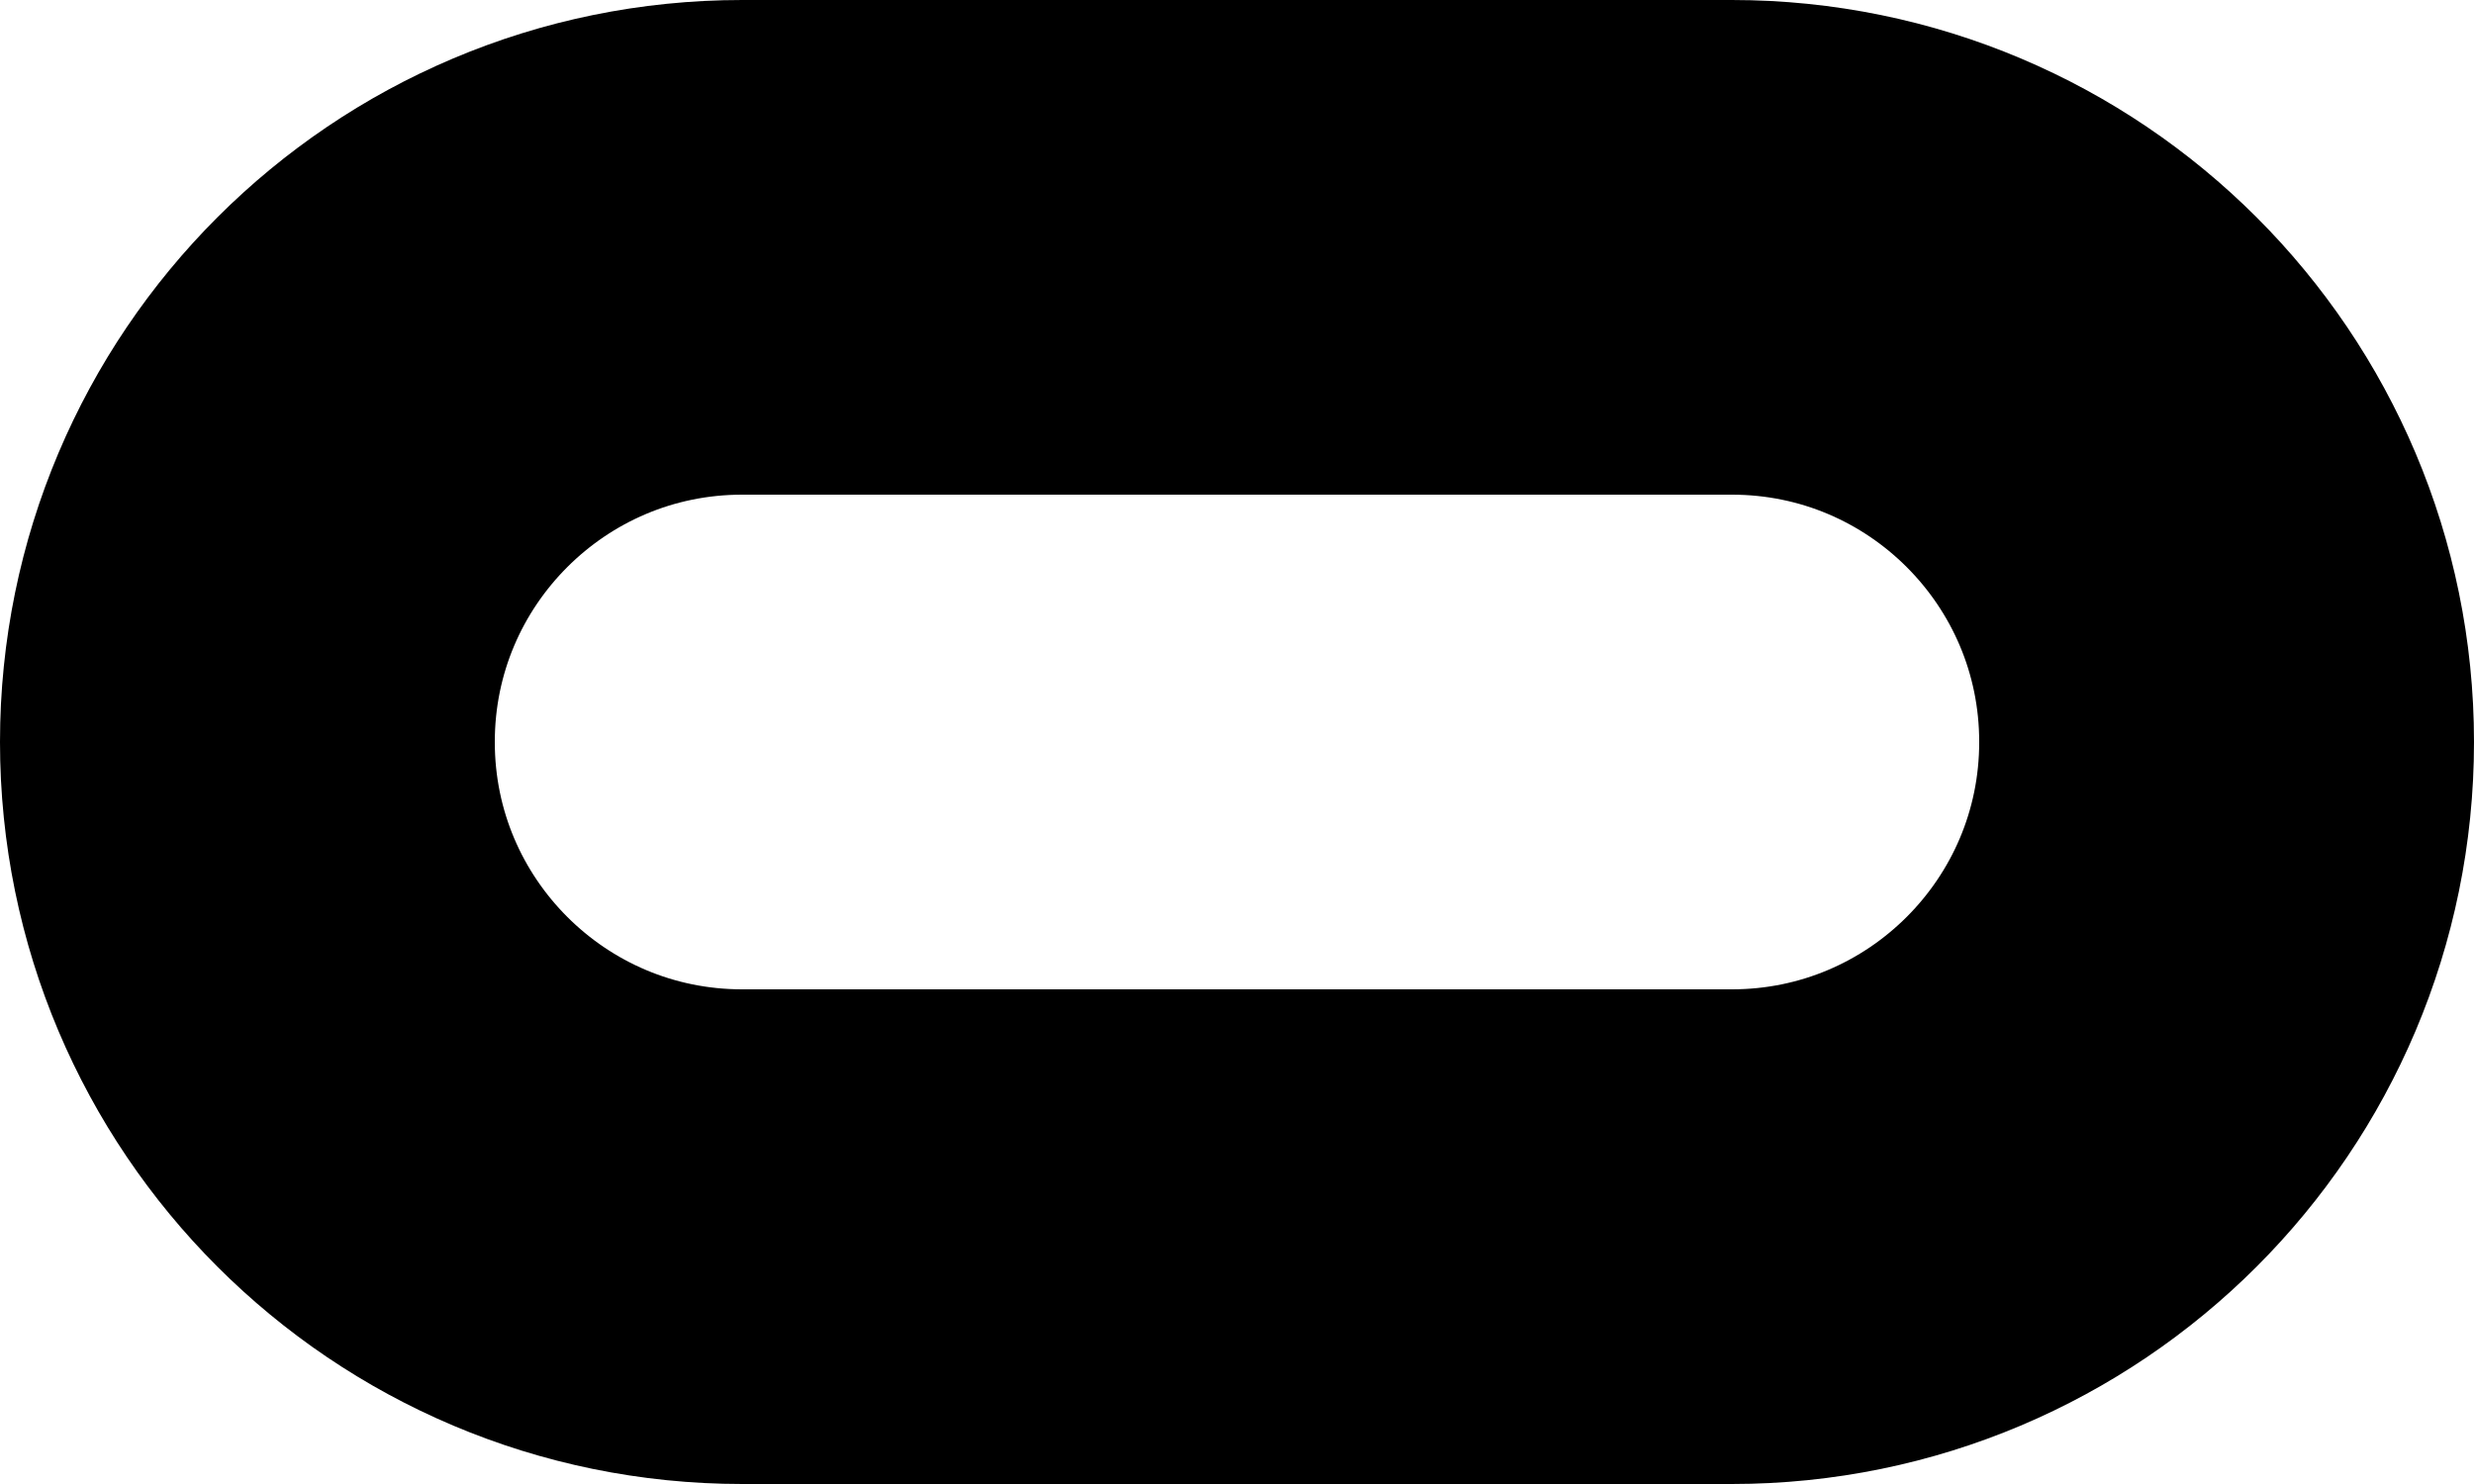
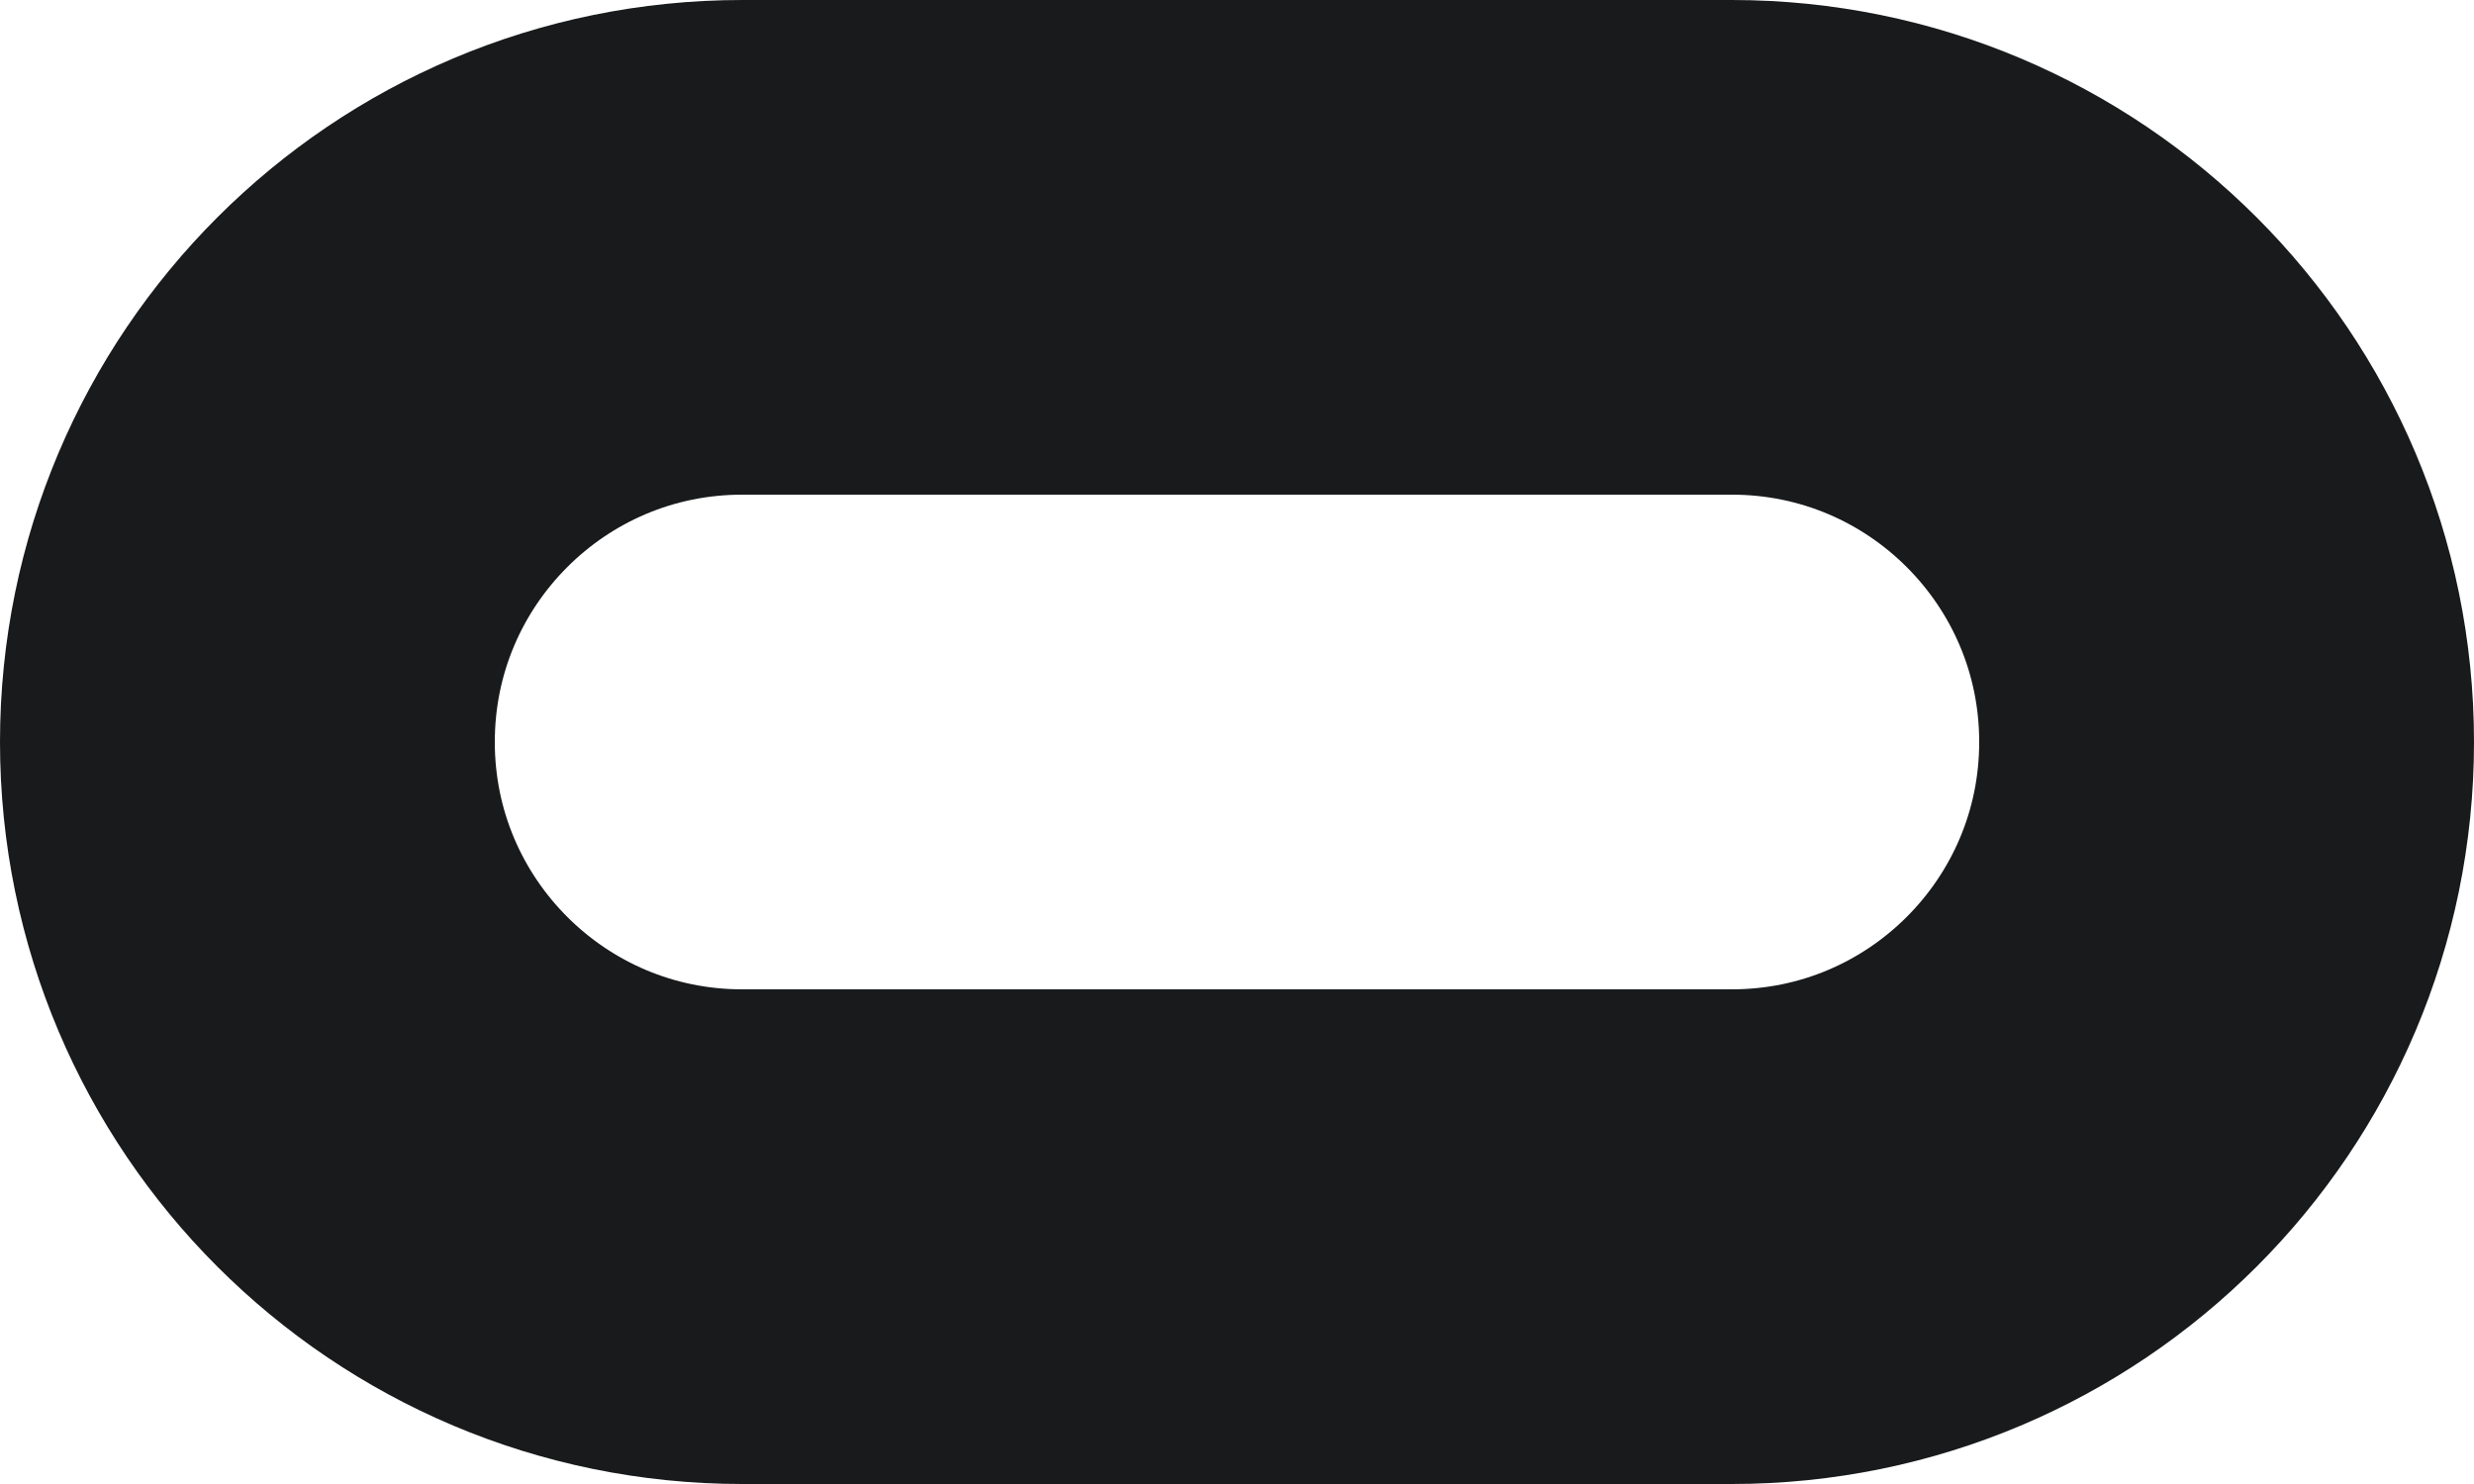
<svg xmlns="http://www.w3.org/2000/svg" viewBox="-1 -1 10 6">
-   <rect width="8" height="4" fill="none" stroke="#000" stroke-width="2" rx="2" ry="3" />
+   <rect width="8" height="4" fill="none" stroke="#181a1b" stroke-width="2" rx="2" ry="3" />
</svg>
